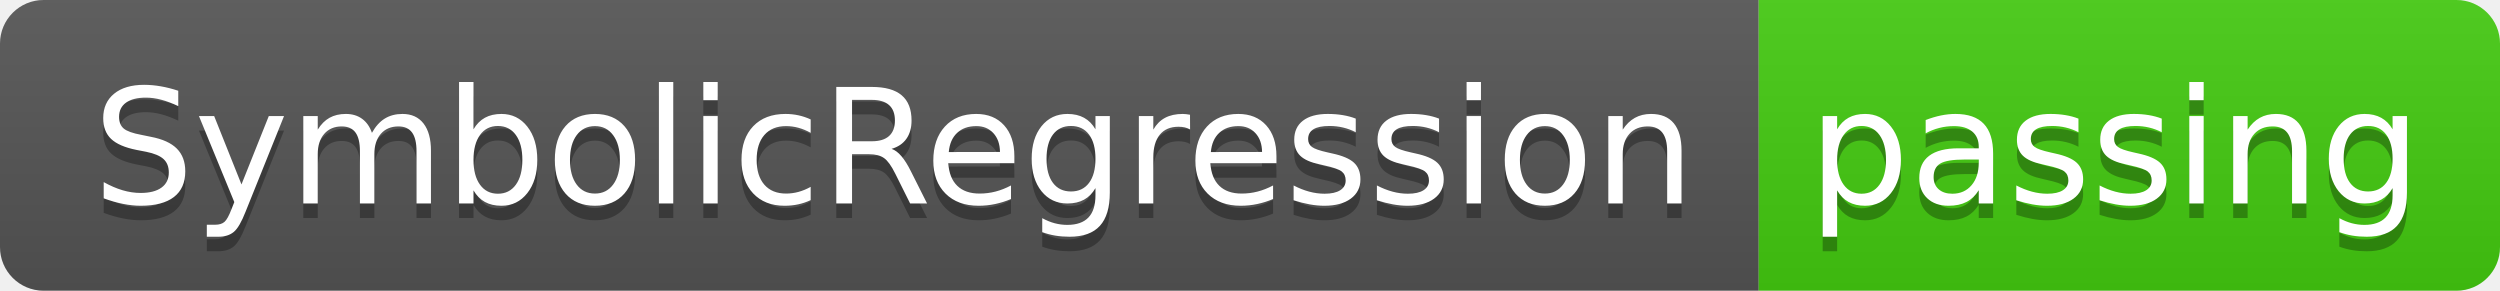
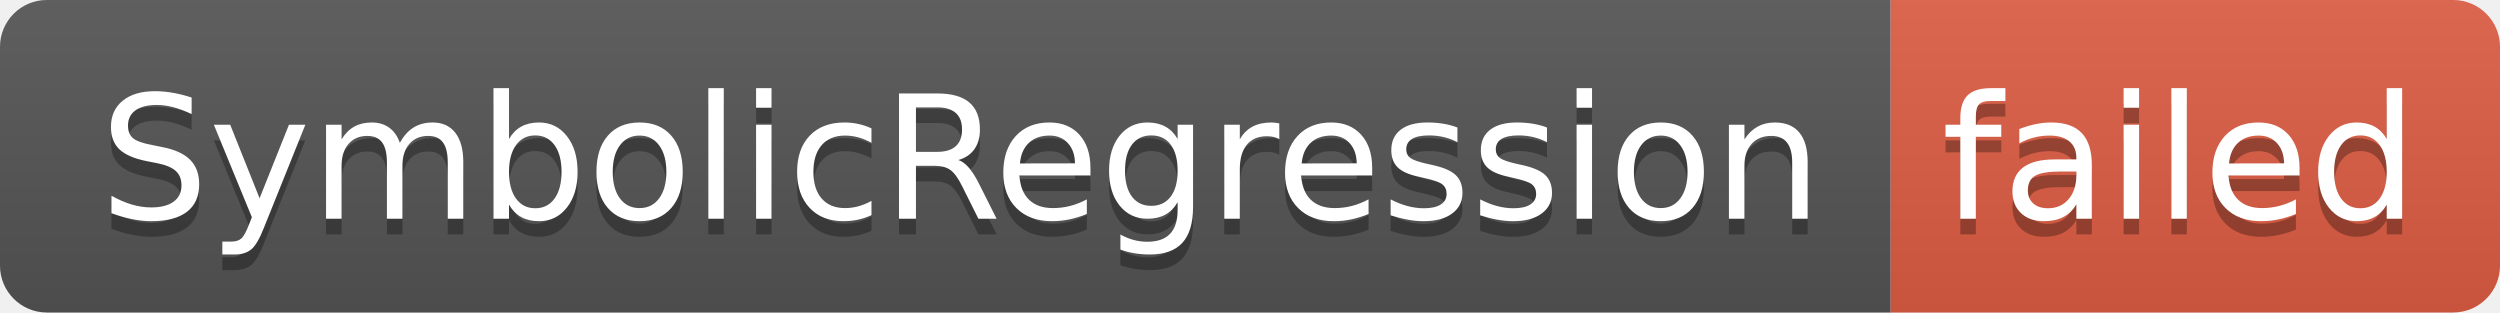
- <svg xmlns="http://www.w3.org/2000/svg" width="172" height="20" role="img" aria-label="SymbolicRegression: passing">
+ <svg xmlns="http://www.w3.org/2000/svg" width="160" height="20" role="img" aria-label="SymbolicRegression: failed">
  <linearGradient id="s" x2="0" y2="100%">
    <stop offset="0" stop-color="#bbb" stop-opacity=".1" />
    <stop offset="1" stop-opacity=".1" />
  </linearGradient>
  <clipPath id="r">
-     <rect width="172" height="20" rx="3" fill="#fff" />
+     <rect width="160" height="20" rx="3" fill="#fff" />
  </clipPath>
  <g clip-path="url(#r)">
    <rect width="121" height="20" fill="#555" />
-     <rect x="121" width="51" height="20" fill="#4c1" />
-     <rect width="172" height="20" fill="url(#s)" />
+     <rect x="121" width="39" height="20" fill="#e05d44" />
+     <rect width="160" height="20" fill="url(#s)" />
  </g>
  <g fill="#fff" text-anchor="middle" font-family="Verdana,Geneva,DejaVu Sans,sans-serif" text-rendering="geometricPrecision" font-size="110">
    <text aria-hidden="true" x="615" y="150" fill="#010101" fill-opacity=".3" transform="scale(.1)" textLength="1110">SymbolicRegression</text>
    <text x="615" y="140" transform="scale(.1)" fill="#fff" textLength="1110">SymbolicRegression</text>
-     <text aria-hidden="true" x="1455" y="150" fill="#010101" fill-opacity=".3" transform="scale(.1)" textLength="410">passing</text>
-     <text x="1455" y="140" transform="scale(.1)" fill="#fff" textLength="410">passing</text>
+     <text aria-hidden="true" x="1395" y="150" fill="#010101" fill-opacity=".3" transform="scale(.1)" textLength="290">failed</text>
+     <text x="1395" y="140" transform="scale(.1)" fill="#fff" textLength="290">failed</text>
  </g>
</svg>
